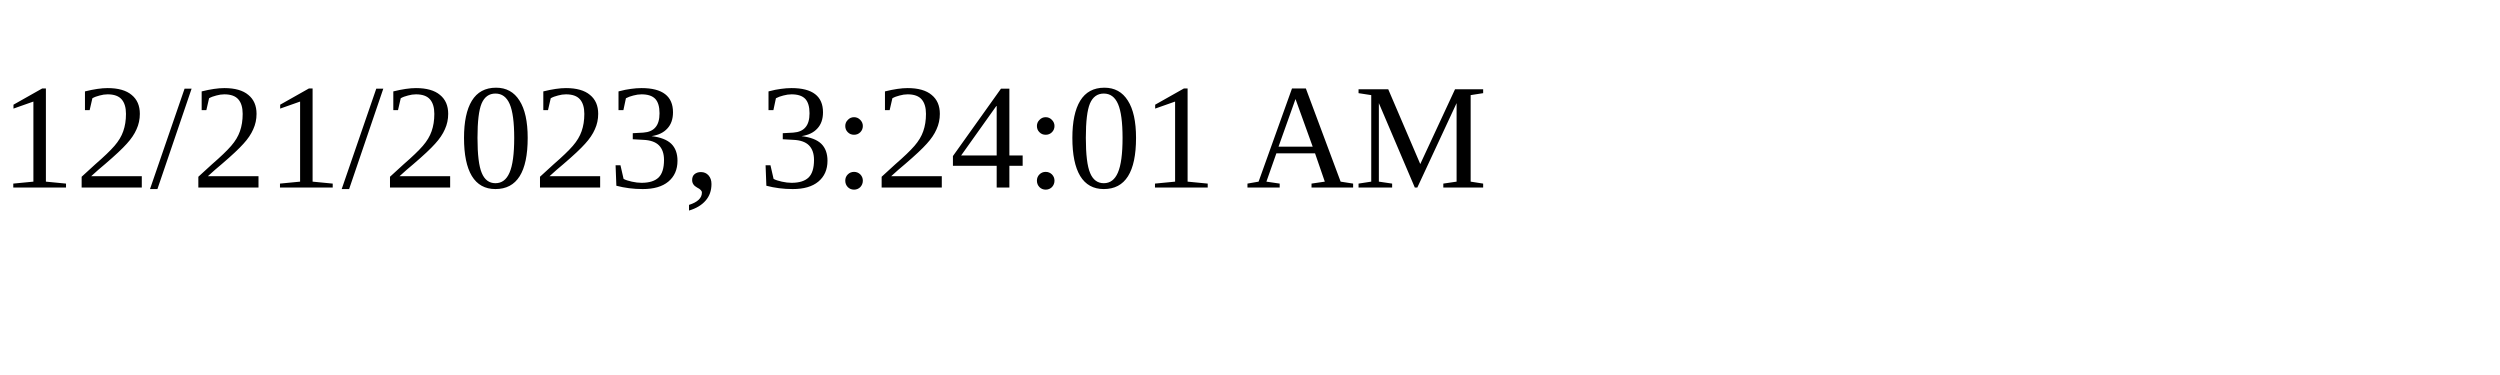
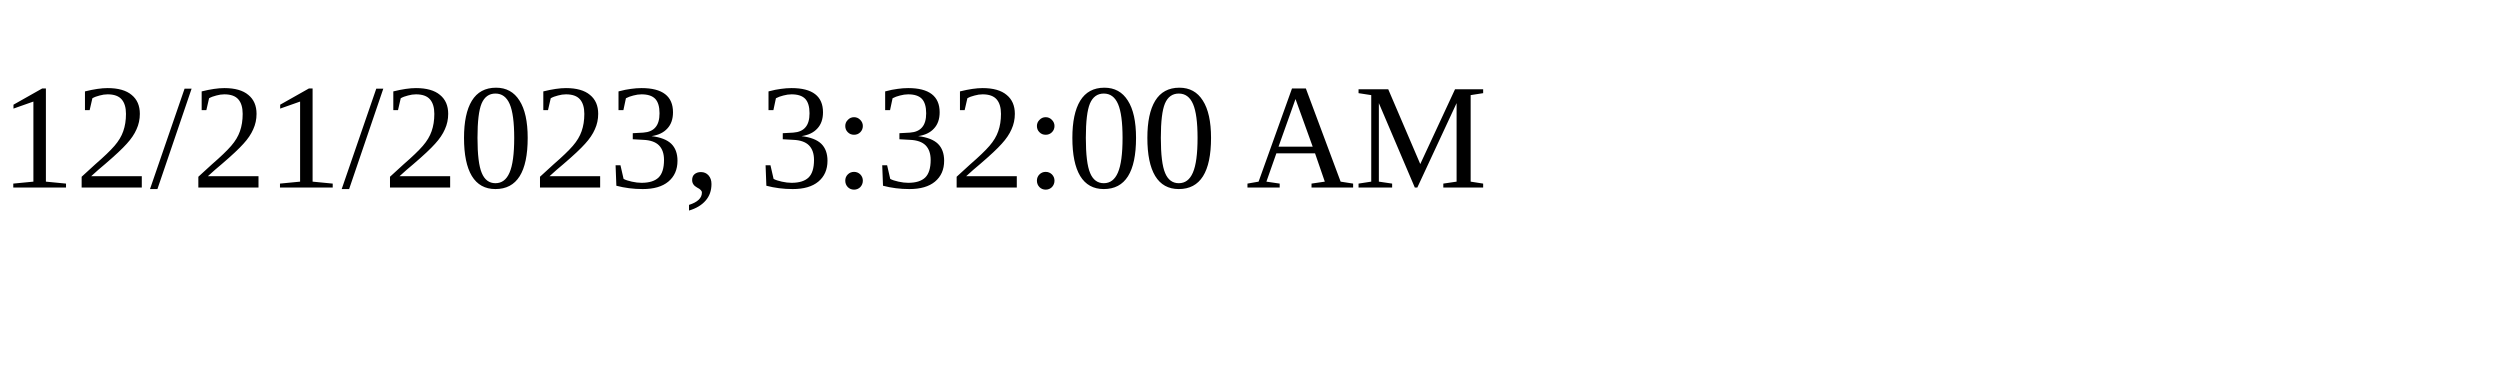
<svg xmlns="http://www.w3.org/2000/svg" height="30" width="200">
-   <text x="0" y="15">12/21/2023, 3:24:01 AM</text>
+   <text x="0" y="15">12/21/2023, 3:32:00 AM</text>
</svg>
